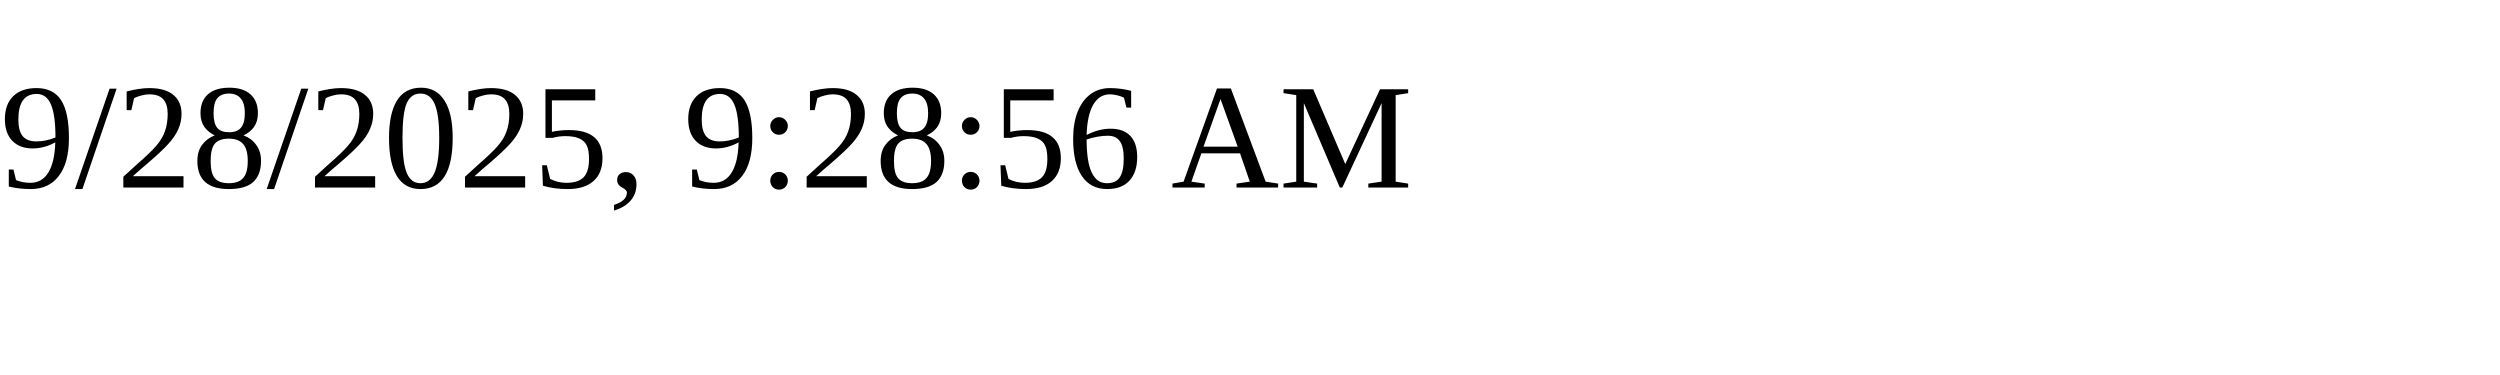
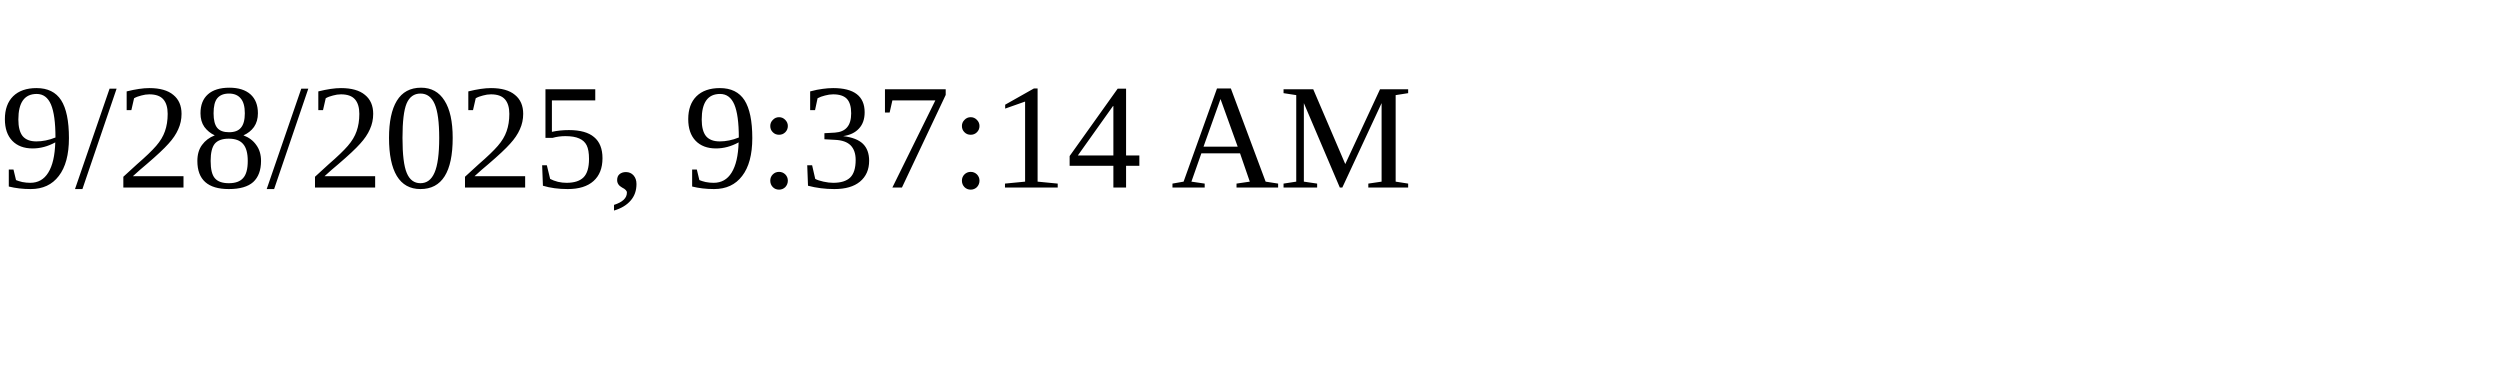
<svg xmlns="http://www.w3.org/2000/svg" height="30" width="200">
-   <text x="0" y="15">9/28/2025, 9:28:56 AM</text>
+   <text x="0" y="15">9/28/2025, 9:37:14 AM</text>
</svg>
